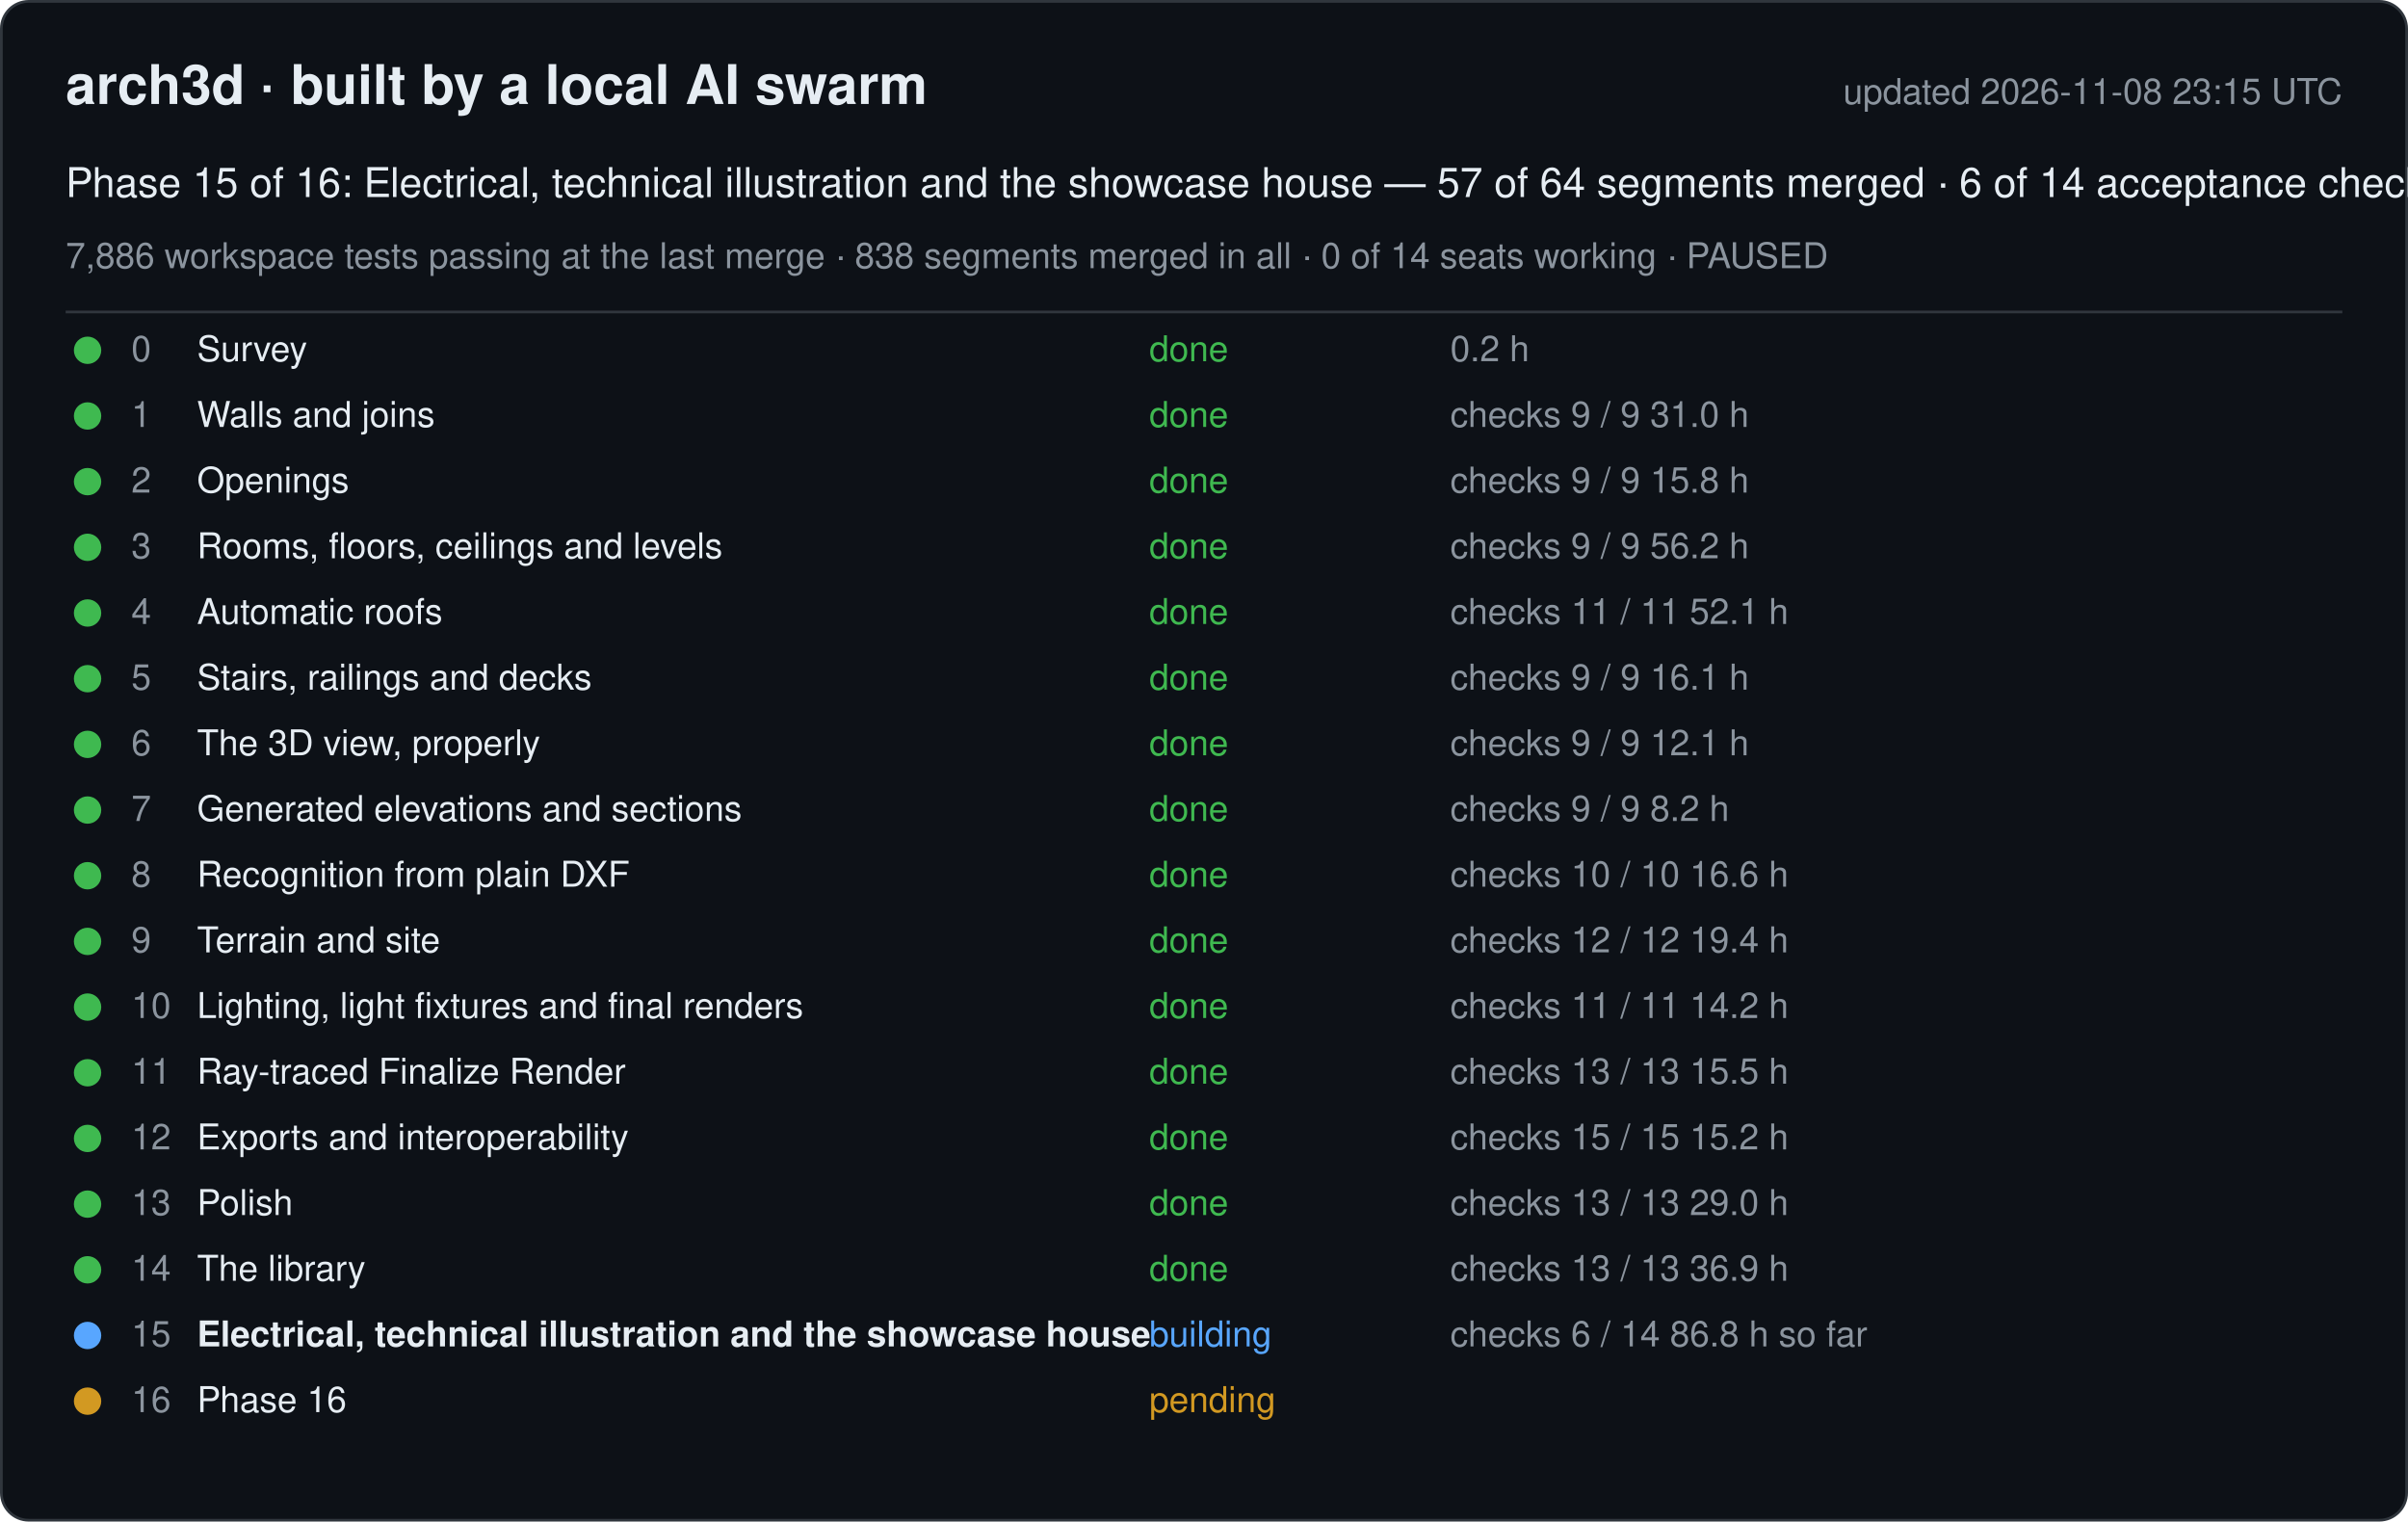
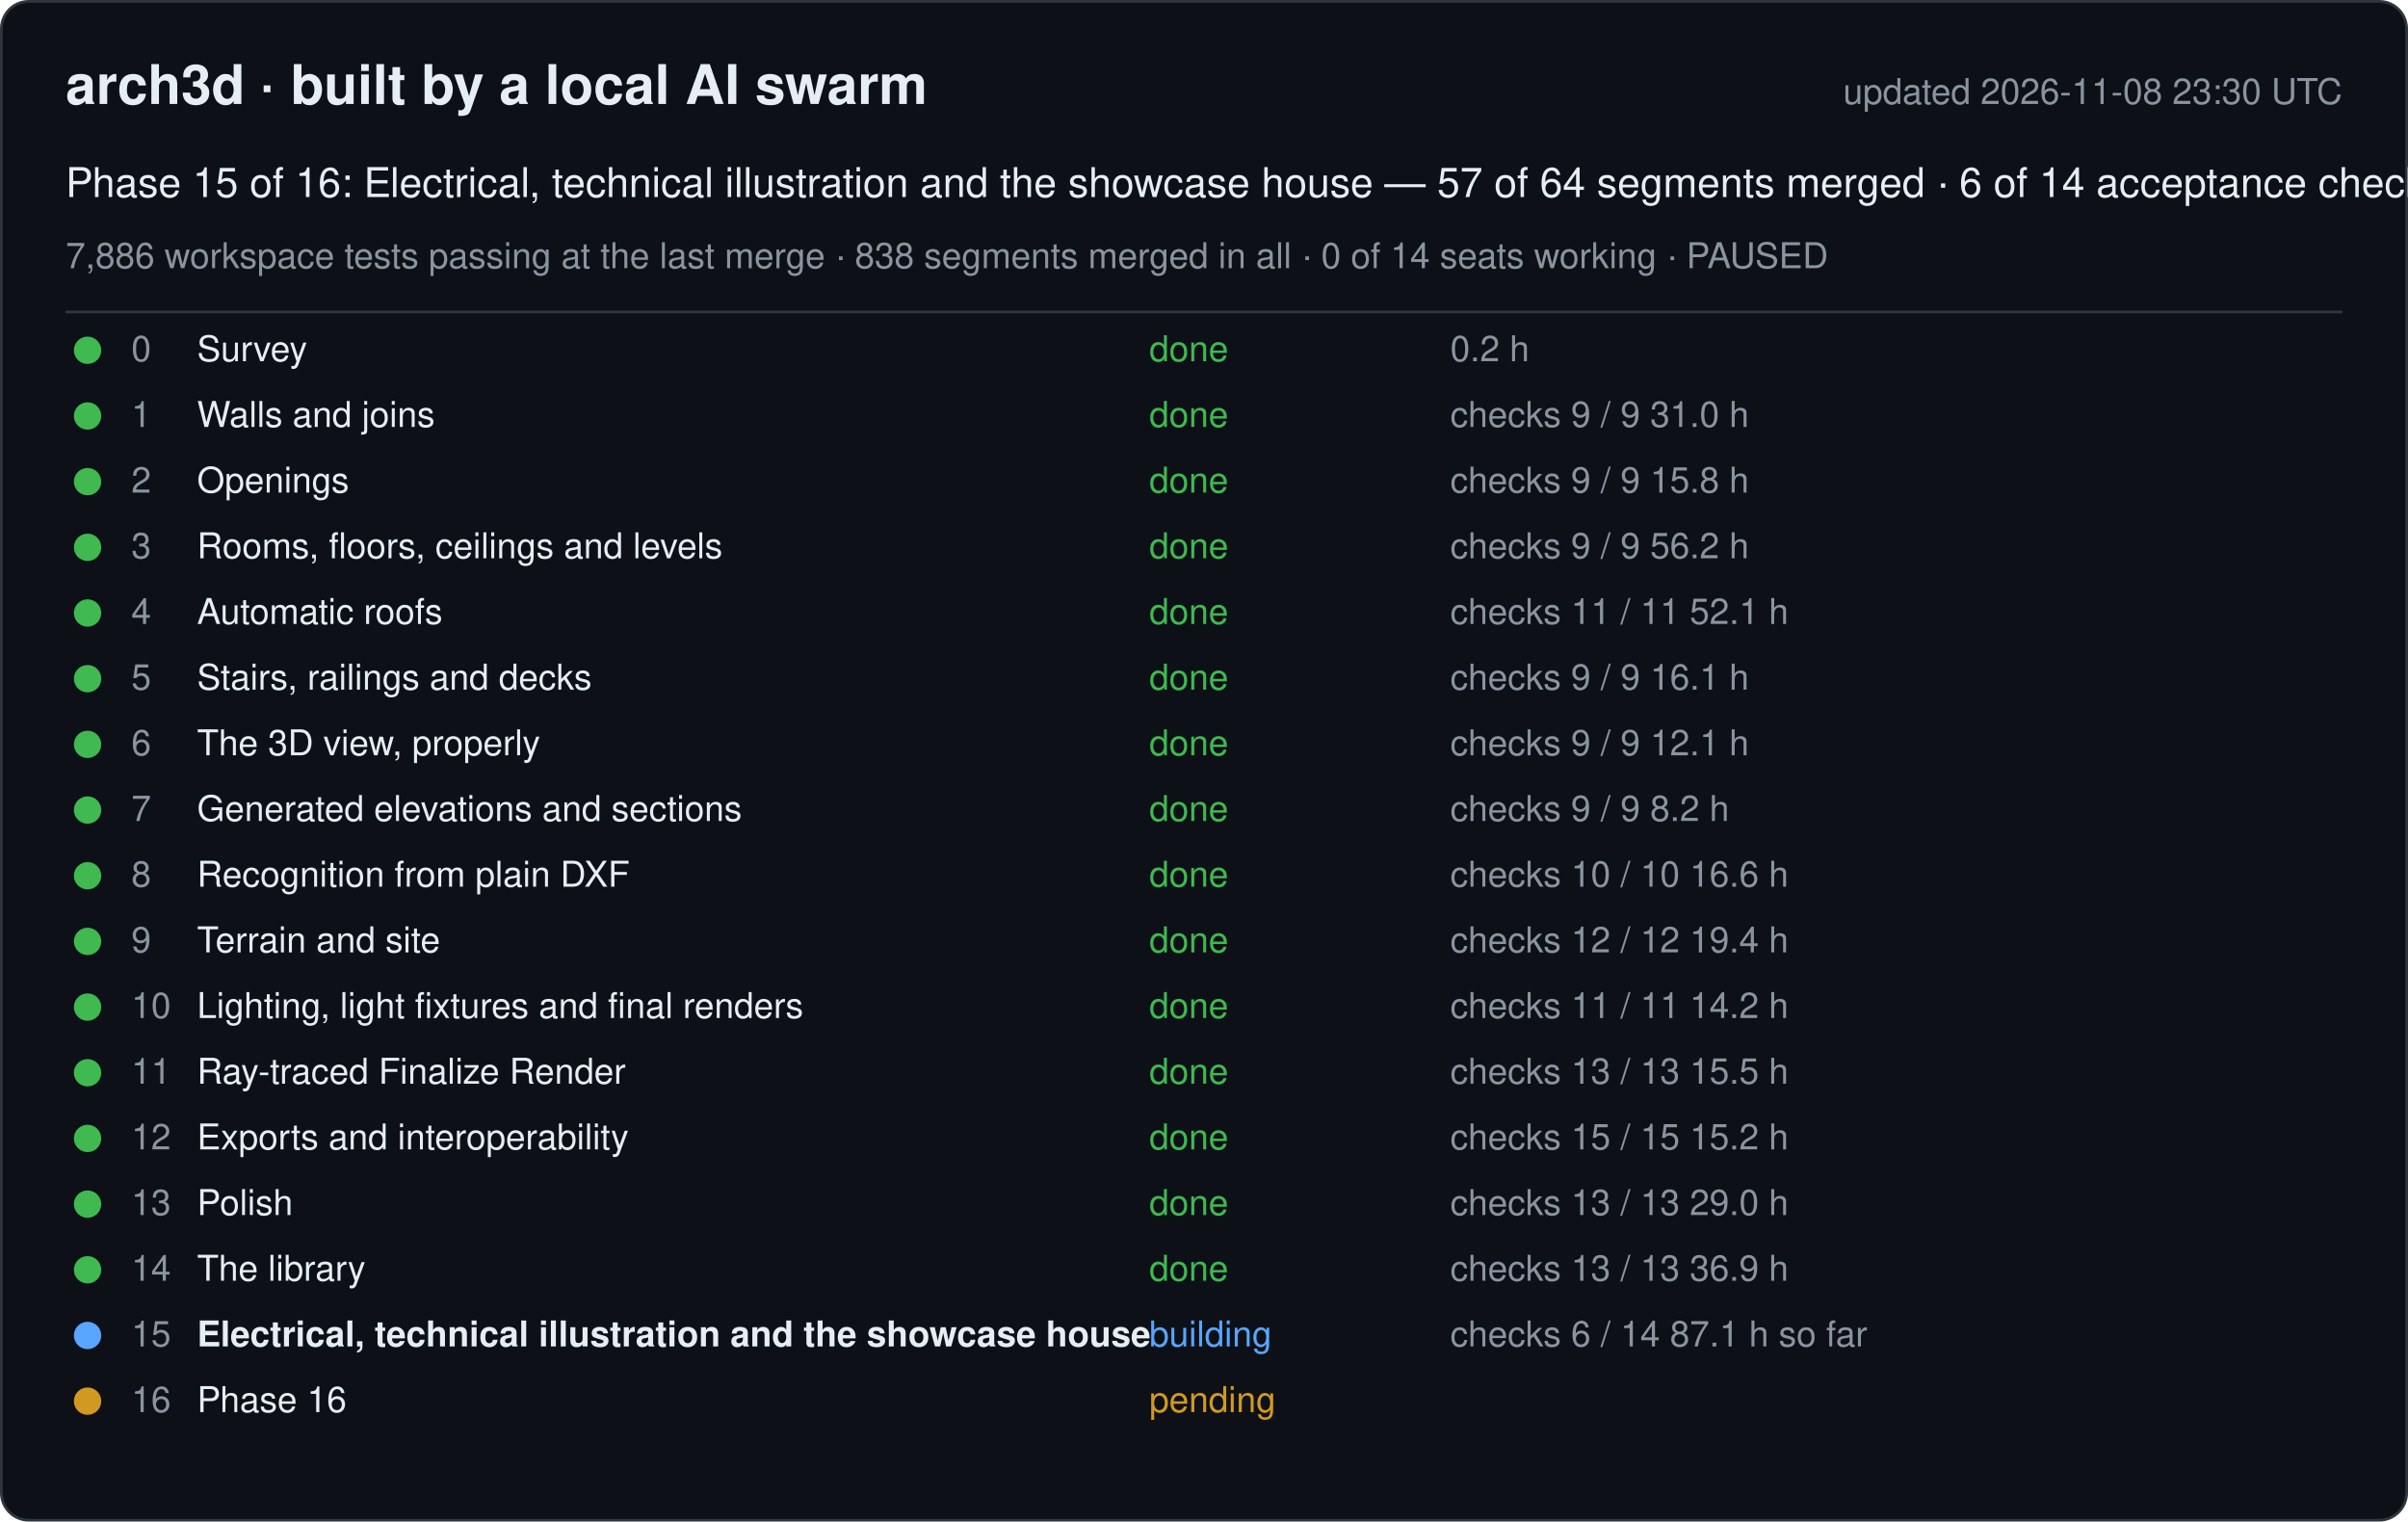
<svg xmlns="http://www.w3.org/2000/svg" width="880" height="556" viewBox="0 0 880 556" font-family="-apple-system, Segoe UI, Helvetica, Arial, sans-serif">
  <rect x="0.5" y="0.5" width="879" height="555" rx="10" fill="#0d1117" stroke="#30363d" />
  <text x="24" y="38" font-size="20" font-weight="600" fill="#e6edf3">arch3d · built by a local AI swarm</text>
-   <text x="856" y="38" font-size="13" fill="#8b949e" text-anchor="end">updated 2026-11-08 23:15 UTC</text>
+   <text x="856" y="38" font-size="13" fill="#8b949e" text-anchor="end">updated 2026-11-08 23:30 UTC</text>
  <text x="24" y="72" font-size="15" fill="#e6edf3">Phase 15 of 16: Electrical, technical illustration and the showcase house — 57 of 64 segments merged · 6 of 14 acceptance checks</text>
  <text x="24" y="98" font-size="13" fill="#8b949e">7,886 workspace tests passing at the last merge · 838 segments merged in all · 0 of 14 seats working · PAUSED</text>
  <line x1="24" y1="114" x2="856" y2="114" stroke="#30363d" />
  <g data-phase="0">
    <circle cx="32" cy="128" r="5" fill="#3fb950" />
    <text x="48" y="132" font-size="13" fill="#8b949e">0</text>
    <text x="72" y="132" font-size="13" fill="#e6edf3">Survey</text>
    <text x="420" y="132" font-size="13" fill="#3fb950">done</text>
    <text x="530" y="132" font-size="13" fill="#8b949e">0.2 h</text>
  </g>
  <g data-phase="1">
    <circle cx="32" cy="152" r="5" fill="#3fb950" />
    <text x="48" y="156" font-size="13" fill="#8b949e">1</text>
    <text x="72" y="156" font-size="13" fill="#e6edf3">Walls and joins</text>
    <text x="420" y="156" font-size="13" fill="#3fb950">done</text>
    <text x="530" y="156" font-size="13" fill="#8b949e">checks 9 / 9   31.0 h</text>
  </g>
  <g data-phase="2">
    <circle cx="32" cy="176" r="5" fill="#3fb950" />
    <text x="48" y="180" font-size="13" fill="#8b949e">2</text>
    <text x="72" y="180" font-size="13" fill="#e6edf3">Openings</text>
    <text x="420" y="180" font-size="13" fill="#3fb950">done</text>
    <text x="530" y="180" font-size="13" fill="#8b949e">checks 9 / 9   15.8 h</text>
  </g>
  <g data-phase="3">
    <circle cx="32" cy="200" r="5" fill="#3fb950" />
    <text x="48" y="204" font-size="13" fill="#8b949e">3</text>
    <text x="72" y="204" font-size="13" fill="#e6edf3">Rooms, floors, ceilings and levels</text>
    <text x="420" y="204" font-size="13" fill="#3fb950">done</text>
    <text x="530" y="204" font-size="13" fill="#8b949e">checks 9 / 9   56.2 h</text>
  </g>
  <g data-phase="4">
    <circle cx="32" cy="224" r="5" fill="#3fb950" />
    <text x="48" y="228" font-size="13" fill="#8b949e">4</text>
    <text x="72" y="228" font-size="13" fill="#e6edf3">Automatic roofs</text>
    <text x="420" y="228" font-size="13" fill="#3fb950">done</text>
    <text x="530" y="228" font-size="13" fill="#8b949e">checks 11 / 11   52.1 h</text>
  </g>
  <g data-phase="5">
    <circle cx="32" cy="248" r="5" fill="#3fb950" />
    <text x="48" y="252" font-size="13" fill="#8b949e">5</text>
    <text x="72" y="252" font-size="13" fill="#e6edf3">Stairs, railings and decks</text>
    <text x="420" y="252" font-size="13" fill="#3fb950">done</text>
    <text x="530" y="252" font-size="13" fill="#8b949e">checks 9 / 9   16.1 h</text>
  </g>
  <g data-phase="6">
    <circle cx="32" cy="272" r="5" fill="#3fb950" />
    <text x="48" y="276" font-size="13" fill="#8b949e">6</text>
    <text x="72" y="276" font-size="13" fill="#e6edf3">The 3D view, properly</text>
    <text x="420" y="276" font-size="13" fill="#3fb950">done</text>
    <text x="530" y="276" font-size="13" fill="#8b949e">checks 9 / 9   12.1 h</text>
  </g>
  <g data-phase="7">
    <circle cx="32" cy="296" r="5" fill="#3fb950" />
    <text x="48" y="300" font-size="13" fill="#8b949e">7</text>
    <text x="72" y="300" font-size="13" fill="#e6edf3">Generated elevations and sections</text>
    <text x="420" y="300" font-size="13" fill="#3fb950">done</text>
    <text x="530" y="300" font-size="13" fill="#8b949e">checks 9 / 9   8.2 h</text>
  </g>
  <g data-phase="8">
    <circle cx="32" cy="320" r="5" fill="#3fb950" />
    <text x="48" y="324" font-size="13" fill="#8b949e">8</text>
    <text x="72" y="324" font-size="13" fill="#e6edf3">Recognition from plain DXF</text>
    <text x="420" y="324" font-size="13" fill="#3fb950">done</text>
    <text x="530" y="324" font-size="13" fill="#8b949e">checks 10 / 10   16.6 h</text>
  </g>
  <g data-phase="9">
    <circle cx="32" cy="344" r="5" fill="#3fb950" />
    <text x="48" y="348" font-size="13" fill="#8b949e">9</text>
    <text x="72" y="348" font-size="13" fill="#e6edf3">Terrain and site</text>
    <text x="420" y="348" font-size="13" fill="#3fb950">done</text>
    <text x="530" y="348" font-size="13" fill="#8b949e">checks 12 / 12   19.4 h</text>
  </g>
  <g data-phase="10">
    <circle cx="32" cy="368" r="5" fill="#3fb950" />
    <text x="48" y="372" font-size="13" fill="#8b949e">10</text>
    <text x="72" y="372" font-size="13" fill="#e6edf3">Lighting, light fixtures and final renders</text>
    <text x="420" y="372" font-size="13" fill="#3fb950">done</text>
    <text x="530" y="372" font-size="13" fill="#8b949e">checks 11 / 11   14.2 h</text>
  </g>
  <g data-phase="11">
    <circle cx="32" cy="392" r="5" fill="#3fb950" />
    <text x="48" y="396" font-size="13" fill="#8b949e">11</text>
    <text x="72" y="396" font-size="13" fill="#e6edf3">Ray-traced Finalize Render</text>
    <text x="420" y="396" font-size="13" fill="#3fb950">done</text>
    <text x="530" y="396" font-size="13" fill="#8b949e">checks 13 / 13   15.5 h</text>
  </g>
  <g data-phase="12">
    <circle cx="32" cy="416" r="5" fill="#3fb950" />
    <text x="48" y="420" font-size="13" fill="#8b949e">12</text>
    <text x="72" y="420" font-size="13" fill="#e6edf3">Exports and interoperability</text>
    <text x="420" y="420" font-size="13" fill="#3fb950">done</text>
    <text x="530" y="420" font-size="13" fill="#8b949e">checks 15 / 15   15.2 h</text>
  </g>
  <g data-phase="13">
    <circle cx="32" cy="440" r="5" fill="#3fb950" />
    <text x="48" y="444" font-size="13" fill="#8b949e">13</text>
    <text x="72" y="444" font-size="13" fill="#e6edf3">Polish</text>
    <text x="420" y="444" font-size="13" fill="#3fb950">done</text>
    <text x="530" y="444" font-size="13" fill="#8b949e">checks 13 / 13   29.0 h</text>
  </g>
  <g data-phase="14">
    <circle cx="32" cy="464" r="5" fill="#3fb950" />
    <text x="48" y="468" font-size="13" fill="#8b949e">14</text>
    <text x="72" y="468" font-size="13" fill="#e6edf3">The library</text>
    <text x="420" y="468" font-size="13" fill="#3fb950">done</text>
    <text x="530" y="468" font-size="13" fill="#8b949e">checks 13 / 13   36.9 h</text>
  </g>
  <g data-phase="15">
    <circle cx="32" cy="488" r="5" fill="#58a6ff" />
    <text x="48" y="492" font-size="13" fill="#8b949e">15</text>
    <text x="72" y="492" font-size="13" fill="#e6edf3" font-weight="600">Electrical, technical illustration and the showcase house</text>
    <text x="420" y="492" font-size="13" fill="#58a6ff">building</text>
-     <text x="530" y="492" font-size="13" fill="#8b949e">checks 6 / 14   86.8 h so far</text>
+     <text x="530" y="492" font-size="13" fill="#8b949e">checks 6 / 14   87.1 h so far</text>
  </g>
  <g data-phase="16">
    <circle cx="32" cy="512" r="5" fill="#d29922" />
    <text x="48" y="516" font-size="13" fill="#8b949e">16</text>
    <text x="72" y="516" font-size="13" fill="#e6edf3">Phase 16</text>
    <text x="420" y="516" font-size="13" fill="#d29922">pending</text>
    <text x="530" y="516" font-size="13" fill="#8b949e" />
  </g>
</svg>
